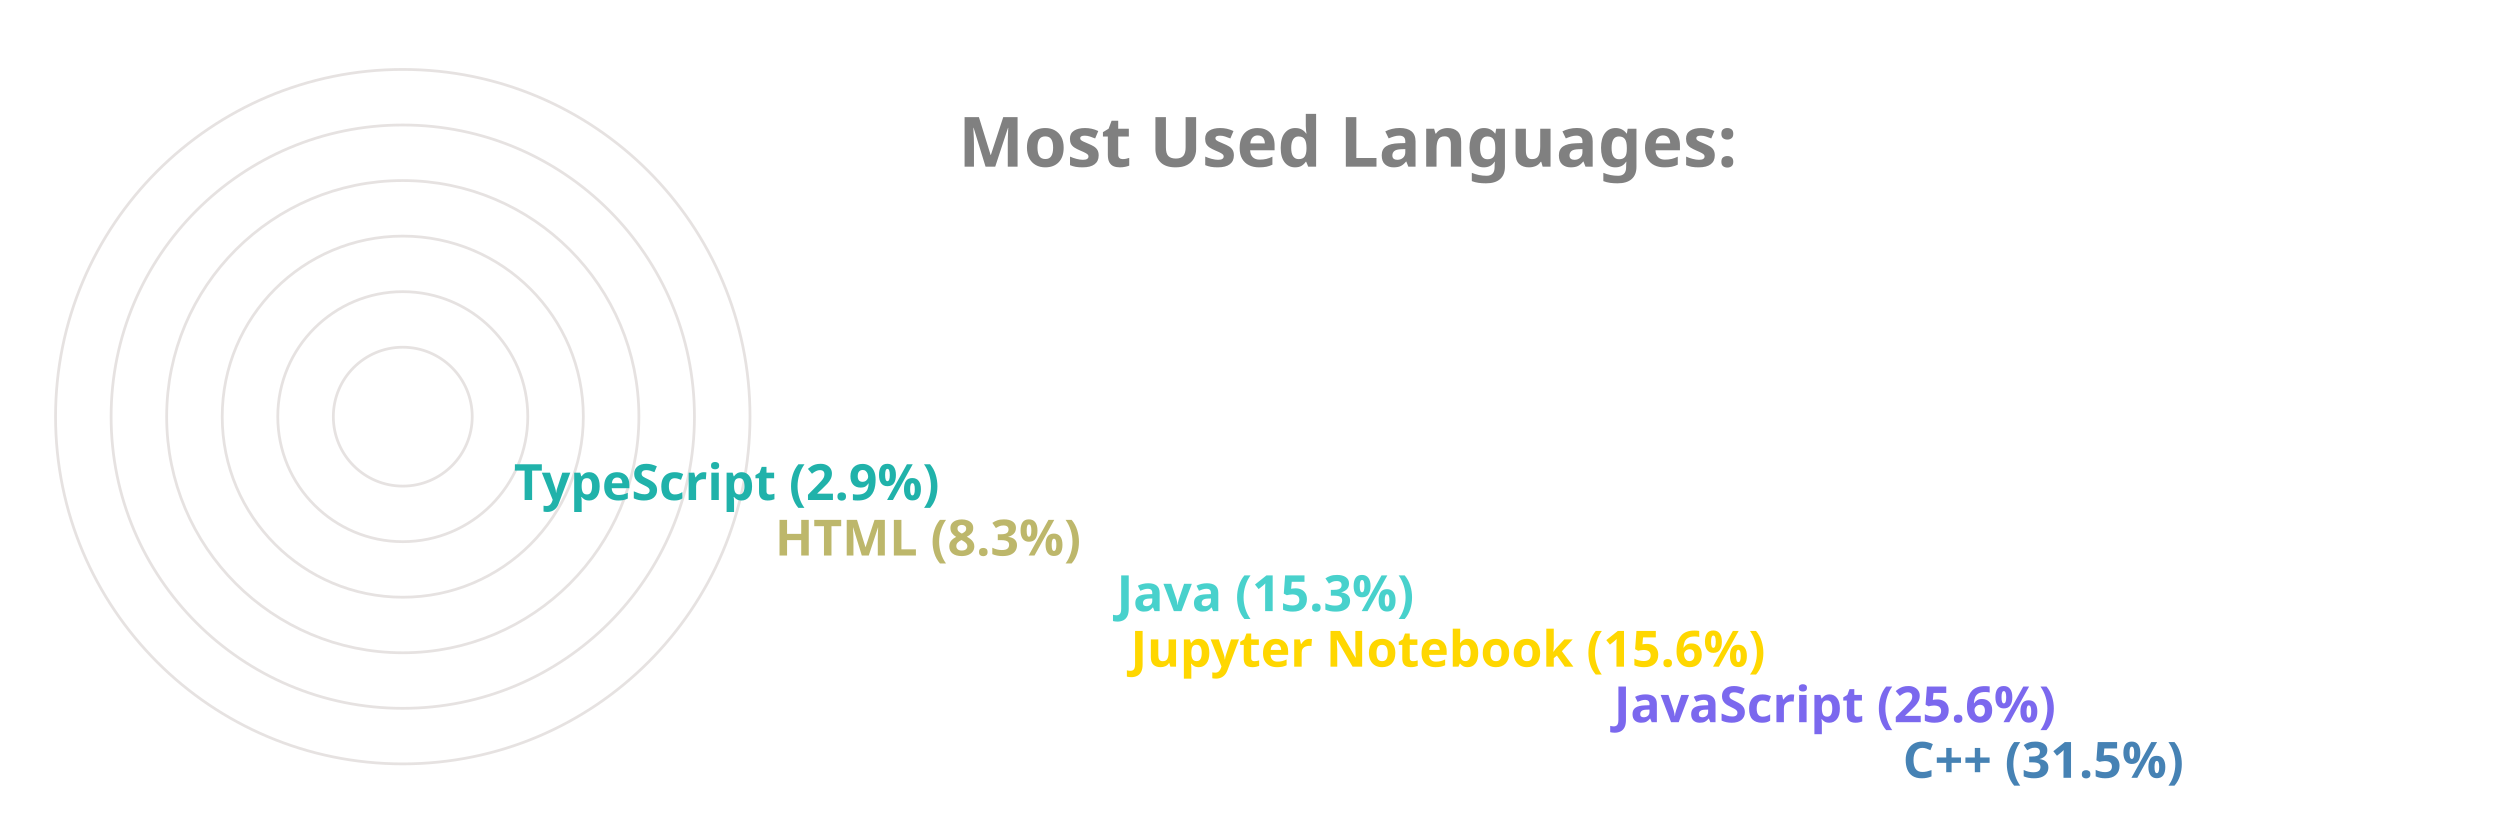
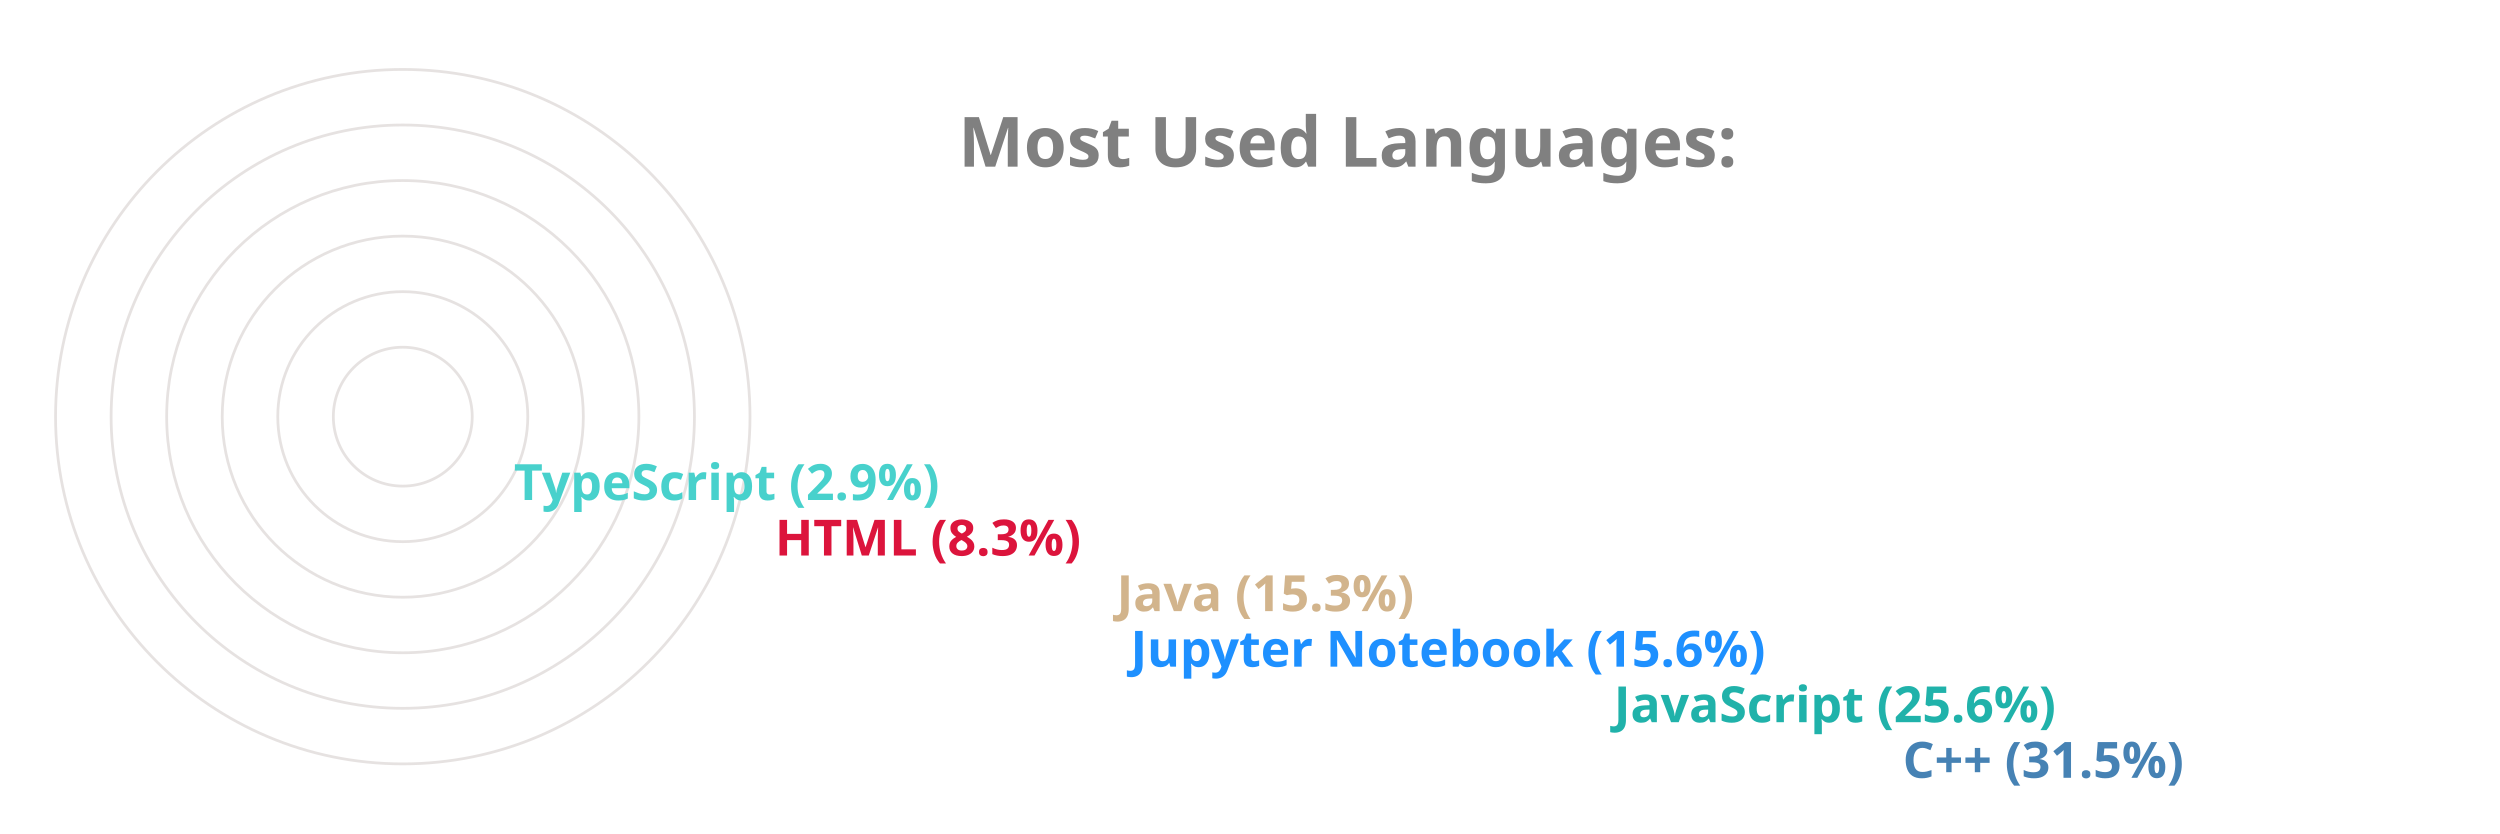
<svg xmlns="http://www.w3.org/2000/svg" viewBox="0 0 650 300" height="200px" width="600px">
  <style>
		.label {
			font: bold 25px sans-serif;
			color: #404040;
			-webkit-text-stroke: 1px white;
	  	}
		.name {
			font: bold 18px sans-serif;
			color: #404040;
	  	}

		.line {
			stroke-dasharray: 1000;
			stroke-dashoffset: 1000;
			animation: dash 3.5s ease-in-out forwards;	
			animation-iteration-count: infinite;
			animation-direction: alternate-reverse;
		}

		.path {
			stroke-dasharray: 1000;
			stroke-dashoffset: 1000;
			animation: dash 3.5s ease-in-out forwards;	
			animation-iteration-count: infinite;
			animation-direction: alternate-reverse;
		}
		  
		@keyframes dash {
			to {
				stroke-dashoffset: 0;
			}
		}

	</style>
  <g stroke="#E6E2E1" fill="none" stroke-width="1">
    <circle cx="20" cy="150" r="125" />
    <circle cx="20" cy="150" r="105" />
    <circle cx="20" cy="150" r="85" />
    <circle cx="20" cy="150" r="65" />
    <circle cx="20" cy="150" r="45" />
    <circle cx="20" cy="150" r="25" />
  </g>
  <g fill="none" stroke-width="20" class="line">
    <line x2="550" y2="275" x1="20" y1="275" stroke="SteelBlue" />
-     <line x2="446" y2="255" x1="20" y1="255" stroke="MediumSlateBlue" />
-     <line x2="272" y2="235" x1="20" y1="235" stroke="Gold" />
-     <line x2="267" y2="215" x1="20" y1="215" stroke="MediumTurquoise" />
-     <line x2="144" y2="195" x1="20" y1="195" stroke="DarkKhaki" />
-     <line x2="50" y2="175" x1="20" y1="175" stroke="LightSeaGreen" />
+     <line x2="446" y2="255" x1="20" y1="255" stroke="LightSeaGreen" />
+     <line x2="272" y2="235" x1="20" y1="235" stroke="DodgerBlue" />
+     <line x2="267" y2="215" x1="20" y1="215" stroke="Tan" />
+     <line x2="144" y2="195" x1="20" y1="195" stroke="Crimson" />
+     <line x2="50" y2="175" x1="20" y1="175" stroke="MediumTurquoise" />
  </g>
  <g fill="none" stroke-width="20" stroke-linecap="round" class="path">
    <path d="M 20 275 A 125 125 45 0 1 -86 83" stroke="SteelBlue" />
-     <path d="M 20 255 A 105 105 45 0 1 -74 103" stroke="MediumSlateBlue" />
-     <path d="M 20 235 A 85 85 45 0 1 -61 126" stroke="Gold" />
-     <path d="M 20 215 A 65 65 45 0 1 -42 133" stroke="MediumTurquoise" />
-     <path d="M 20 195 A 45 45 45 0 1 -24 143" stroke="DarkKhaki" />
-     <path d="M 20 175 A 25 25 45 0 1 -4 148" stroke="LightSeaGreen" />
+     <path d="M 20 255 A 105 105 45 0 1 -74 103" stroke="LightSeaGreen" />
+     <path d="M 20 235 A 85 85 45 0 1 -61 126" stroke="DodgerBlue" />
+     <path d="M 20 215 A 65 65 45 0 1 -42 133" stroke="Tan" />
+     <path d="M 20 195 A 45 45 45 0 1 -24 143" stroke="Crimson" />
+     <path d="M 20 175 A 25 25 45 0 1 -4 148" stroke="MediumTurquoise" />
  </g>
  <g class="name">
    <text x="560" y="280" fill="SteelBlue">C++ (31.5%)</text>
-     <text x="456" y="260" fill="MediumSlateBlue">JavaScript (25.6%)</text>
-     <text x="282" y="240" fill="Gold">Jupyter Notebook (15.6%)</text>
-     <text x="277" y="220" fill="MediumTurquoise">Java (15.3%)</text>
-     <text x="154" y="200" fill="DarkKhaki">HTML (8.3%)</text>
-     <text x="60" y="180" fill="LightSeaGreen">TypeScript (2.9%)</text>
+     <text x="456" y="260" fill="LightSeaGreen">JavaScript (25.6%)</text>
+     <text x="282" y="240" fill="DodgerBlue">Jupyter Notebook (15.6%)</text>
+     <text x="277" y="220" fill="Tan">Java (15.3%)</text>
+     <text x="154" y="200" fill="Crimson">HTML (8.3%)</text>
+     <text x="60" y="180" fill="MediumTurquoise">TypeScript (2.9%)</text>
  </g>
  <g class="label">
    <text x="220" y="60" fill="grey">Most Used Languages:</text>
  </g>
</svg>
